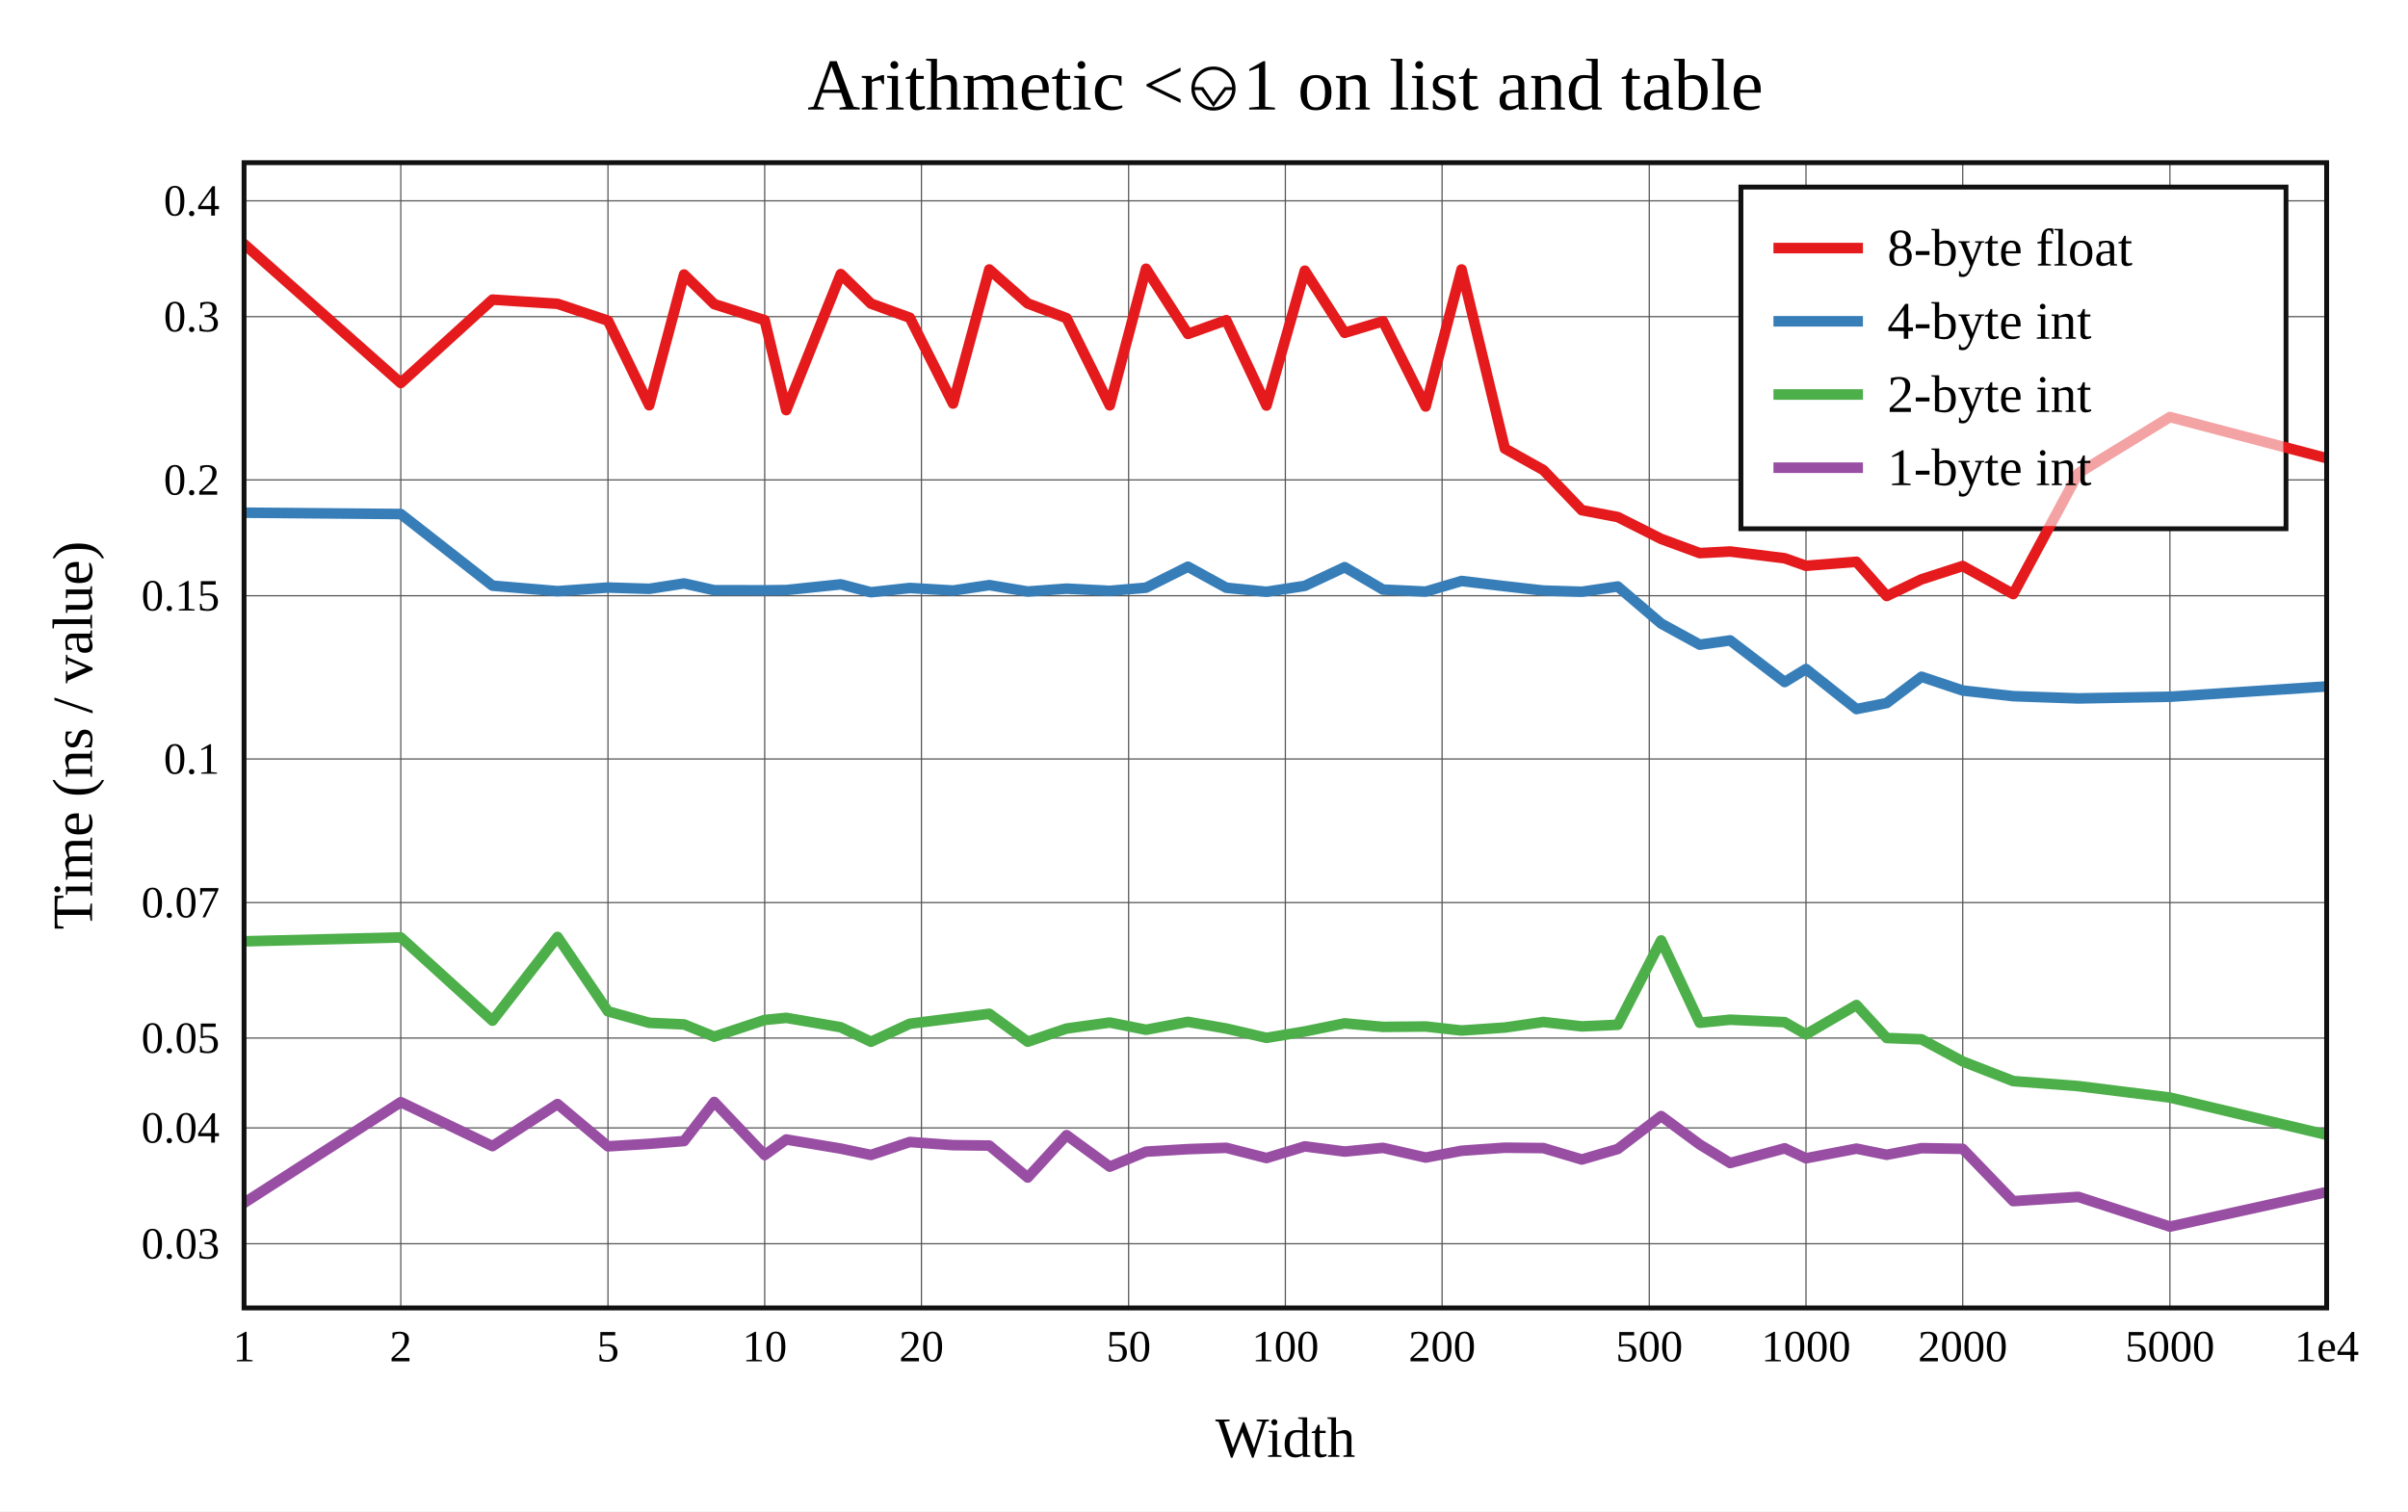
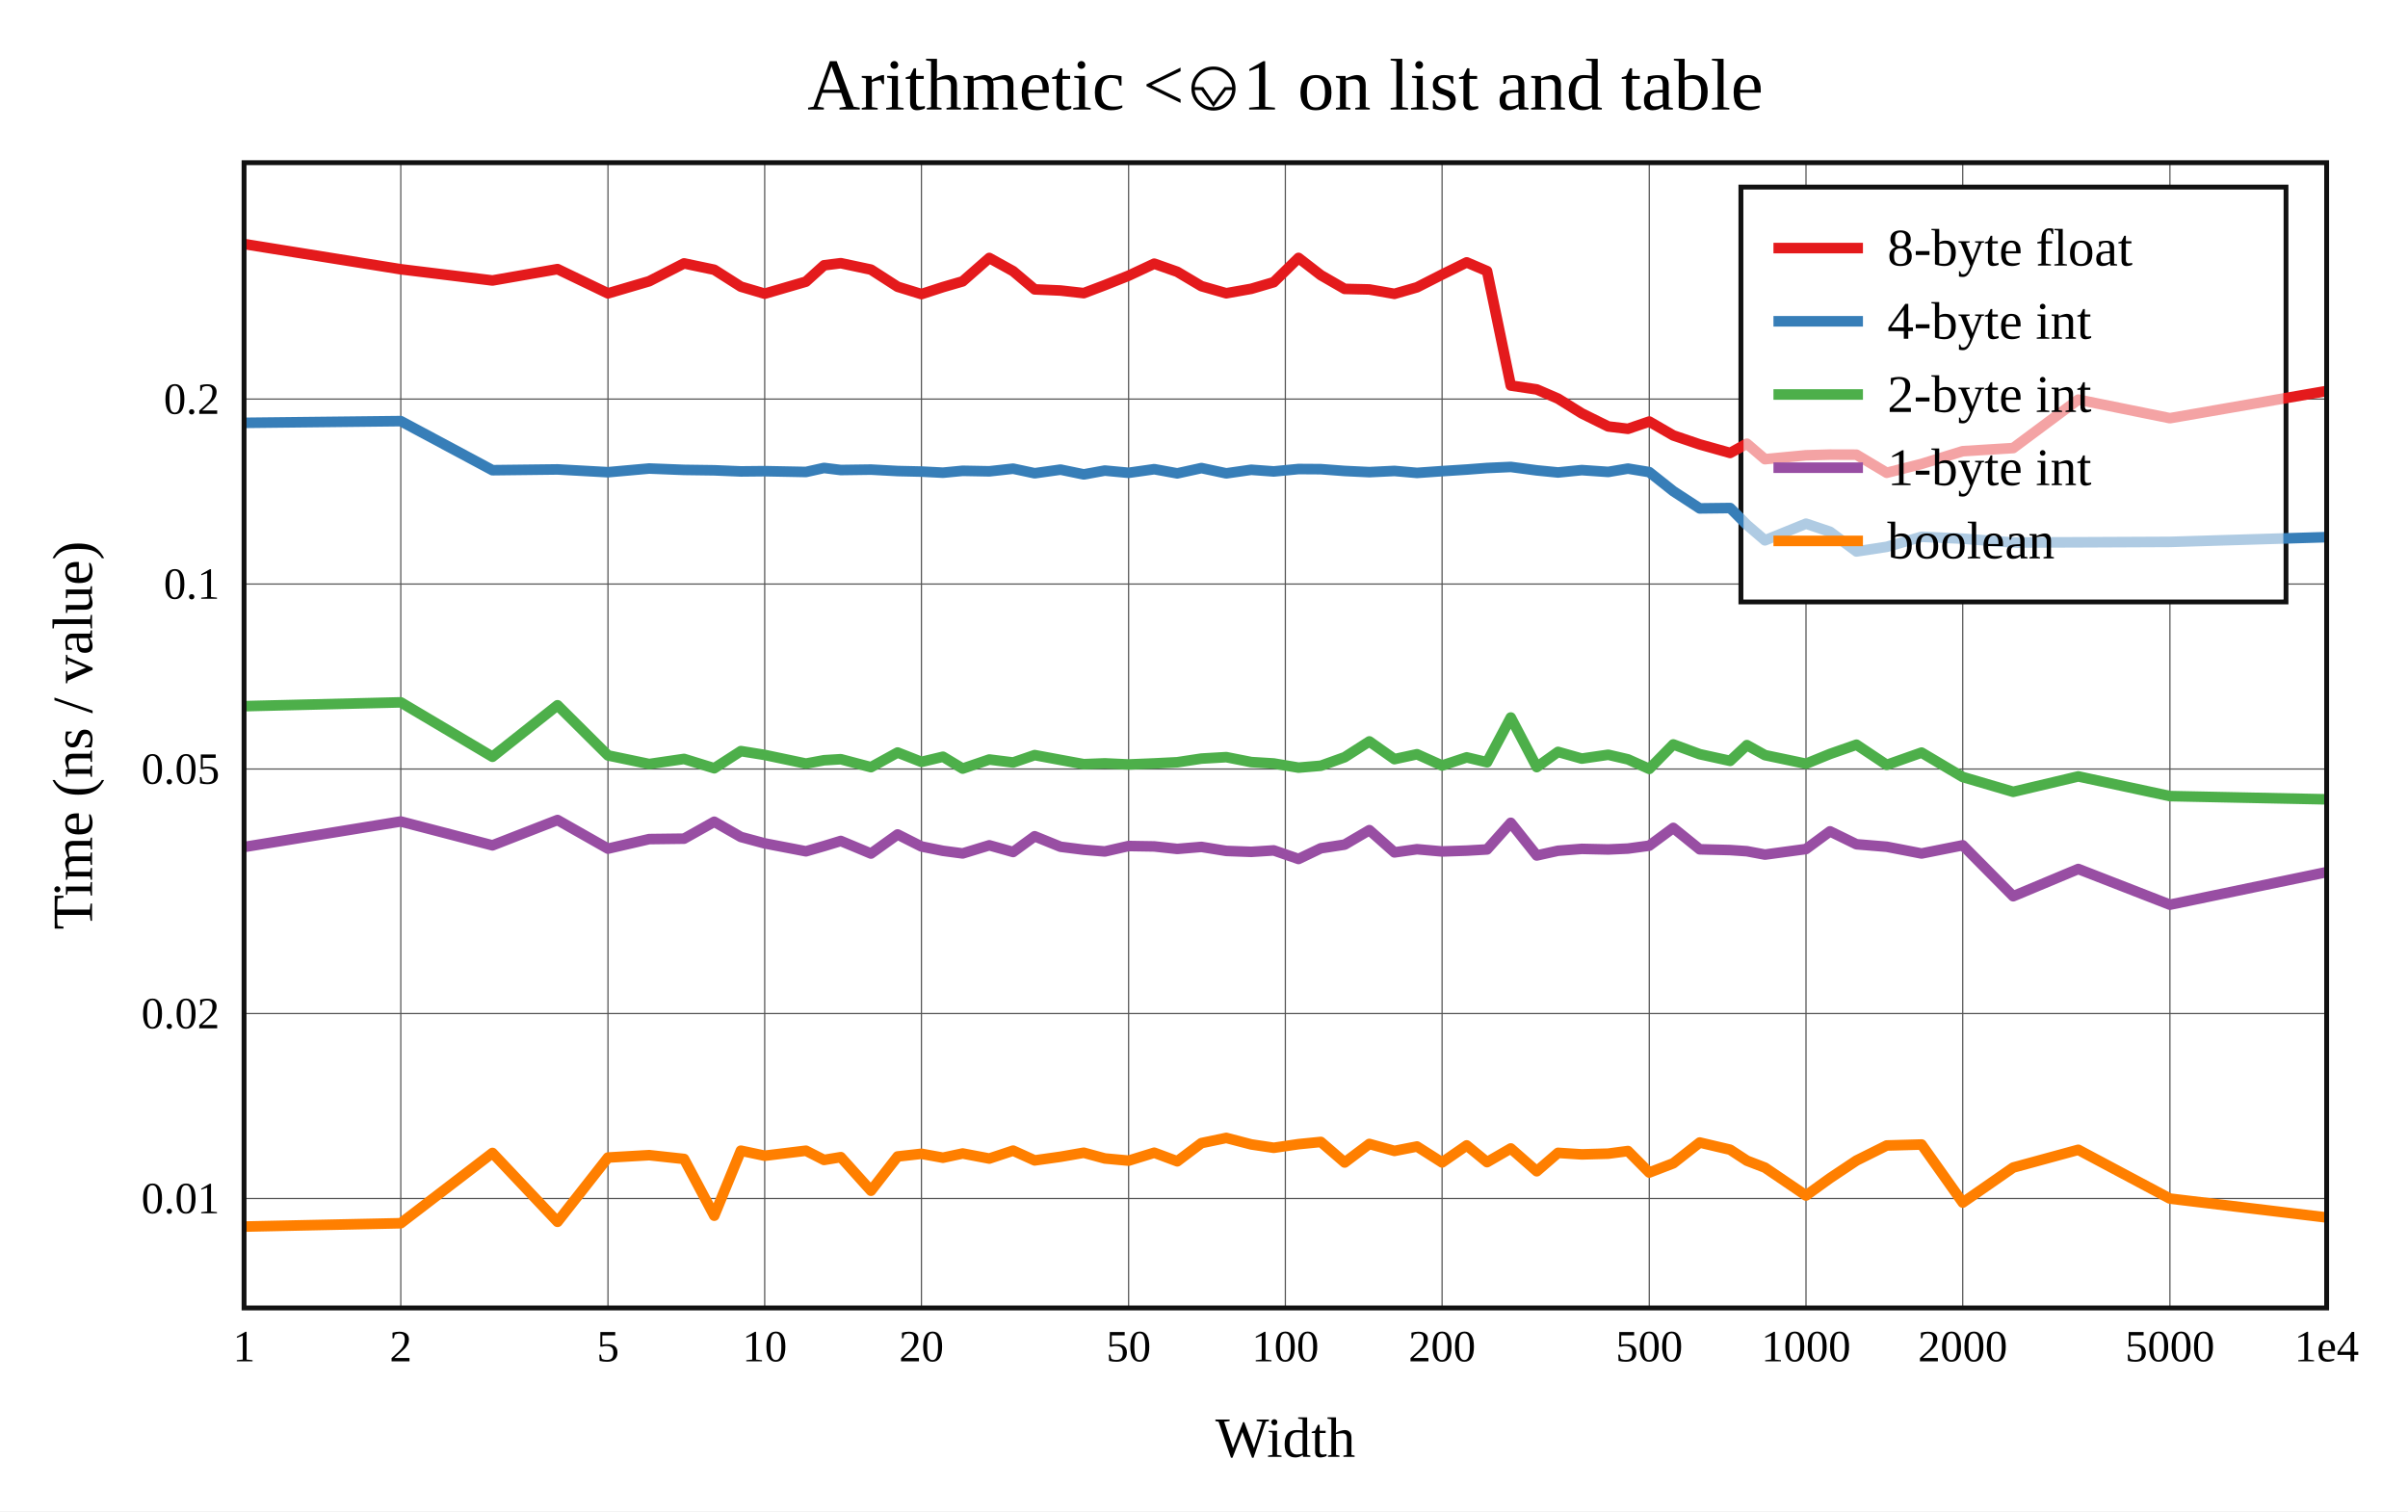
<svg xmlns="http://www.w3.org/2000/svg" viewBox="-60 -40 592 371.6" height="557.4" width="888">
  <g stroke-width="2.6" font-size="14px" text-anchor="middle">
    <defs>
      <clipPath id="clip">
        <rect x="0" y="0" width="512" height="281.6" />
      </clipPath>
    </defs>
    <rect fill="white" x="-60" y="-40" width="592" height="371.6" />
    <text dy="0.33em" font-size="18px" x="256" y="-19">Arithmetic &lt;⎉1 on list and table</text>
    <text dy="0.33em" x="256" y="313.6">Width</text>
    <text dy="0.33em" transform="rotate(-90)" x="-140.8" y="-42">Time (ns / value)</text>
    <g stroke-width="0.3" stroke="#555">
      <path d="M38.532 0v281.6" />
      <path d="M89.468 0v281.6" />
      <path d="M128 0v281.6" />
      <path d="M166.532 0v281.6" />
      <path d="M217.468 0v281.6" />
      <path d="M256 0v281.6" />
      <path d="M294.532 0v281.6" />
      <path d="M345.468 0v281.6" />
      <path d="M384 0v281.6" />
      <path d="M422.532 0v281.6" />
      <path d="M473.468 0v281.6" />
-       <path d="M0 265.812h512" />
-       <path d="M0 237.332h512" />
-       <path d="M0 215.241h512" />
-       <path d="M0 181.931h512" />
-       <path d="M0 146.62h512" />
-       <path d="M0 106.48h512" />
-       <path d="M0 78h512" />
-       <path d="M0 37.859h512" />
-       <path d="M0 9.379h512" />
+       <path d="M0 254.694h512" />
+       <path d="M0 209.212h512" />
+       <path d="M0 149.088h512" />
+       <path d="M0 103.606h512" />
+       <path d="M0 58.124h512" />
    </g>
    <g font-size="11px">
      <text dy="0.33em" x="0" y="291.1">1</text>
      <text dy="0.33em" x="38.532" y="291.1">2</text>
      <text dy="0.33em" x="89.468" y="291.1">5</text>
      <text dy="0.33em" x="128" y="291.1">10</text>
      <text dy="0.33em" x="166.532" y="291.1">20</text>
      <text dy="0.33em" x="217.468" y="291.1">50</text>
      <text dy="0.33em" x="256" y="291.1">100</text>
      <text dy="0.33em" x="294.532" y="291.1">200</text>
      <text dy="0.33em" x="345.468" y="291.1">500</text>
      <text dy="0.33em" x="384" y="291.1">1000</text>
      <text dy="0.33em" x="422.532" y="291.1">2000</text>
      <text dy="0.33em" x="473.468" y="291.1">5000</text>
      <text dy="0.33em" x="512" y="291.1">1e4</text>
      <g text-anchor="end">
-         <text dy="0.33em" x="-6" y="265.812">0.03</text>
-         <text dy="0.33em" x="-6" y="237.332">0.04</text>
-         <text dy="0.33em" x="-6" y="215.241">0.05</text>
-         <text dy="0.33em" x="-6" y="181.931">0.07</text>
-         <text dy="0.33em" x="-6" y="146.62">0.1</text>
-         <text dy="0.33em" x="-6" y="106.48">0.15</text>
-         <text dy="0.33em" x="-6" y="78">0.2</text>
-         <text dy="0.33em" x="-6" y="37.859">0.3</text>
-         <text dy="0.33em" x="-6" y="9.379">0.4</text>
+         <text dy="0.33em" x="-6" y="254.694">0.01</text>
+         <text dy="0.33em" x="-6" y="209.212">0.02</text>
+         <text dy="0.33em" x="-6" y="149.088">0.05</text>
+         <text dy="0.33em" x="-6" y="103.606">0.1</text>
+         <text dy="0.33em" x="-6" y="58.124">0.2</text>
      </g>
    </g>
-     <rect stroke-width="1.2" stroke="#111" fill="white" transform="translate(368,6)" x="0" y="0" width="134" height="84" />
+     <rect stroke-width="1.2" stroke="#111" fill="white" transform="translate(368,6)" x="0" y="0" width="134" height="102" />
    <g clip-path="url(#clip)" fill="none" stroke-linecap="round" stroke-linejoin="round">
-       <path stroke="#e41a1c" d="M0 20L38.532 54.173L61.072 33.675L77.064 34.698L89.468 38.849L99.603 59.648L108.173 27.501L115.596 34.784L128 38.735L133.298 60.839L146.704 27.394L154.127 34.653L163.68 38.129L174.301 59.225L183.215 26.259L192.659 34.609L202.212 38.235L212.833 59.666L221.746 26.079L232.053 42.104L241.471 38.726L251.365 59.716L260.791 26.563L270.585 41.837L280.003 38.991L290.498 59.946L299.322 26.256L309.965 70.297L319.43 75.577L328.88 85.444L337.727 87.138L348.392 92.513L357.873 96L365.351 95.606L378.757 97.267L384 99.118L396.404 98.133L403.844 106.55L412.408 102.442L422.532 99.174L434.936 106.074L450.94 76.363L473.468 62.542L512 72.662" />
-       <path stroke="#377eb8" d="M0 86.059L38.532 86.387L61.072 104.003L77.064 105.357L89.468 104.467L99.603 104.783L108.173 103.456L115.596 105.122L128 105.15L133.298 105.081L146.704 103.681L154.127 105.622L163.68 104.572L174.301 105.202L183.215 103.872L192.659 105.445L202.212 104.735L212.833 105.276L221.746 104.505L232.053 99.341L241.471 104.51L251.365 105.51L260.791 104.057L270.585 99.455L280.003 104.97L290.498 105.467L299.322 102.854L309.965 104.14L319.43 105.209L328.88 105.501L337.727 104.209L348.392 113.328L357.873 118.513L365.351 117.467L378.757 127.703L384 124.501L396.404 134.346L403.844 132.867L412.408 126.402L422.532 129.789L434.936 131.177L450.94 131.73L473.468 131.318L512 128.784" />
-       <path stroke="#4daf4a" d="M0 191.453L38.532 190.5L61.072 210.968L77.064 190.375L89.468 208.673L99.603 211.496L108.173 211.886L115.596 214.901L128 210.789L133.298 210.274L146.704 212.587L154.127 216.152L163.68 211.716L174.301 210.383L183.215 209.275L192.659 216.135L202.212 212.903L212.833 211.422L221.746 213.202L232.053 211.258L241.471 212.896L251.365 215.194L260.791 213.616L270.585 211.619L280.003 212.5L290.498 212.4L299.322 213.383L309.965 212.656L319.43 211.29L328.88 212.375L337.727 211.977L348.392 191.233L357.873 211.48L365.351 210.727L378.757 211.334L384 214.333L396.404 207.117L403.844 215.231L412.408 215.552L422.532 220.997L434.936 225.824L450.94 227.058L473.468 229.871L512 239.027" />
-       <path stroke="#984ea3" d="M0 255.778L38.532 230.995L61.072 241.812L77.064 231.466L89.468 241.867L99.603 241.252L108.173 240.564L115.596 230.958L128 244.007L133.298 240.184L146.704 242.426L154.127 243.986L163.68 240.796L174.301 241.575L183.215 241.678L192.659 249.534L202.212 239.119L212.833 246.861L221.746 243.176L232.053 242.553L241.471 242.231L251.365 244.745L260.791 241.877L270.585 243.149L280.003 242.238L290.498 244.624L299.322 242.953L309.965 242.201L319.43 242.293L328.88 245.103L337.727 242.519L348.392 234.422L357.873 241.412L365.351 245.966L378.757 242.353L384 244.802L396.404 242.431L403.844 243.939L412.408 242.313L422.532 242.483L434.936 255.341L450.94 254.292L473.468 261.6L512 253.11" />
+       <path stroke="#e41a1c" d="M0 20L38.532 26.206L61.072 28.964L77.064 26.169L89.468 32.133L99.603 29.149L108.173 24.767L115.596 26.325L122.143 30.485L128 32.213L138.135 29.253L142.585 25.232L146.704 24.713L154.127 26.294L160.675 30.508L166.532 32.314L171.83 30.592L176.667 29.18L183.215 23.429L189.072 26.674L194.37 31.153L200.73 31.436L206.436 32.076L211.611 30.119L217.468 27.783L223.768 24.834L229.426 26.832L235.373 30.363L241.471 32.108L247.616 31.014L253.149 29.387L259.239 23.419L264.728 27.663L270.585 31.033L276.655 31.172L282.818 32.25L288.365 30.646L294.532 27.508L300.583 24.515L305.586 26.655L311.42 54.801L317.808 55.753L323.04 58.02L328.88 61.649L335.377 64.861L340.225 65.441L345.468 63.651L351.37 67.065L357.873 69.273L365.351 71.371L369.471 69.097L373.909 72.905L384 71.948L389.901 71.782L396.404 71.8L403.844 76.248L412.408 74.072L422.532 70.94L434.936 70.173L450.94 58.263L473.468 62.826L512 56.138" />
+       <path stroke="#377eb8" d="M0 63.97L38.532 63.546L61.072 75.614L77.064 75.425L89.468 76.107L99.603 75.202L108.173 75.538L115.596 75.641L122.143 75.913L128 75.854L138.135 76.049L142.585 75.061L146.704 75.57L154.127 75.469L160.675 75.823L166.532 75.955L171.83 76.226L176.667 75.765L183.215 75.888L189.072 75.24L194.37 76.364L200.73 75.472L206.436 76.646L211.611 75.708L217.468 76.256L223.768 75.366L229.426 76.393L235.373 75.094L241.471 76.387L247.616 75.511L253.149 75.916L259.239 75.328L264.728 75.362L270.585 75.803L276.655 76.091L282.818 75.797L288.365 76.278L294.532 75.843L300.583 75.458L305.586 75.076L311.42 74.813L317.808 75.656L323.04 76.171L328.88 75.592L335.377 76.037L340.225 75.223L345.468 76.083L351.37 80.767L357.873 85.007L365.351 84.92L369.471 89.049L373.909 92.862L384 88.766L389.901 90.745L396.404 95.593L403.844 94.461L412.408 91.991L422.532 92.448L434.936 93.393L450.94 93.342L473.468 93.242L512 92.076" />
+       <path stroke="#4daf4a" d="M0 133.637L38.532 132.697L61.072 146.075L77.064 133.413L89.468 145.745L99.603 147.86L108.173 146.607L115.596 148.903L122.143 144.685L128 145.626L138.135 147.754L142.585 146.93L146.704 146.677L154.127 148.634L160.675 145.032L166.532 147.333L171.83 146.071L176.667 148.984L183.215 146.75L189.072 147.484L194.37 145.67L200.73 146.851L206.436 147.899L211.611 147.698L217.468 147.972L223.768 147.712L229.426 147.429L235.373 146.526L241.471 146.172L247.616 147.385L253.149 147.726L259.239 148.751L264.728 148.286L270.585 146.186L276.655 142.305L282.818 146.659L288.365 145.458L294.532 148.228L300.583 146.226L305.586 147.424L311.42 136.429L317.808 148.612L323.04 144.879L328.88 146.526L335.377 145.583L340.225 146.713L345.468 149.058L351.37 143.045L357.873 145.443L365.351 147.084L369.471 143.215L373.909 145.676L384 147.792L389.901 145.386L396.404 143.11L403.844 148.073L412.408 145.052L422.532 151.054L434.936 154.693L450.94 150.909L473.468 155.751L512 156.543" />
+       <path stroke="#984ea3" d="M0 168.265L38.532 161.99L61.072 167.857L77.064 161.628L89.468 168.668L99.603 166.319L108.173 166.212L115.596 162.054L122.143 165.798L128 167.374L138.135 169.321L142.585 168.036L146.704 166.776L154.127 169.873L160.675 165.183L166.532 168.135L171.83 169.206L176.667 169.843L183.215 167.846L189.072 169.489L194.37 165.626L200.73 168.206L206.436 168.927L211.611 169.356L217.468 168.021L223.768 168.122L229.426 168.736L235.373 168.239L241.471 169.227L247.616 169.455L253.149 169.1L259.239 171.205L264.728 168.579L270.585 167.674L276.655 164.12L282.818 169.587L288.365 168.81L294.532 169.355L300.583 169.153L305.586 168.861L311.42 162.317L317.808 170.343L323.04 169.186L328.88 168.725L335.377 168.871L340.225 168.651L345.468 167.937L351.37 163.569L357.873 168.83L365.351 169.019L369.471 169.301L373.909 170.13L384 168.762L389.901 164.417L396.404 167.59L403.844 168.202L412.408 169.859L422.532 167.846L434.936 180.366L450.94 173.67L473.468 182.447L512 174.436" />
+       <path stroke="#ff7f00" d="M0 261.6L38.532 260.774L61.072 243.497L77.064 260.422L89.468 244.622L99.603 244.036L108.173 244.969L115.596 258.915L122.143 242.936L128 244.173L138.135 242.942L142.585 245.208L146.704 244.525L154.127 252.78L160.675 244.36L166.532 243.7L171.83 244.66L176.667 243.625L183.215 244.869L189.072 242.922L194.37 245.323L200.73 244.429L206.436 243.438L211.611 244.846L217.468 245.386L223.768 243.437L229.426 245.544L235.373 241.068L241.471 239.793L247.616 241.393L253.149 242.222L259.239 241.328L264.728 240.784L270.585 245.84L276.655 241.277L282.818 242.991L288.365 241.906L294.532 245.826L300.583 241.639L305.586 245.749L311.42 242.385L317.808 247.991L323.04 243.471L328.88 243.845L335.377 243.664L340.225 243.021L345.468 248.309L351.37 246.039L357.873 240.929L365.351 242.692L369.471 245.389L373.909 247.1L384 253.95L389.901 249.696L396.404 245.358L403.844 241.655L412.408 241.417L422.532 255.692L434.936 247.082L450.94 242.716L473.468 254.714L512 259.357" />
    </g>
    <rect stroke-width="1.2" stroke="#111" fill="none" x="0" y="0" width="512" height="281.6" />
    <g transform="translate(368,6)" text-anchor="start" font-size="13px">
-       <rect fill="white" opacity="0.6" x="0.65" y="0.65" width="132.7" height="82.7" />
+       <rect fill="white" opacity="0.6" x="0.65" y="0.65" width="132.7" height="100.7" />
      <path stroke="#e41a1c" d="M8 15h22" />
      <path stroke="#377eb8" d="M8 33h22" />
      <path stroke="#4daf4a" d="M8 51h22" />
      <path stroke="#984ea3" d="M8 69h22" />
+       <path stroke="#ff7f00" d="M8 87h22" />
      <text dy="0.33em" x="36" y="15">8-byte float</text>
      <text dy="0.33em" x="36" y="33">4-byte int</text>
      <text dy="0.33em" x="36" y="51">2-byte int</text>
      <text dy="0.33em" x="36" y="69">1-byte int</text>
+       <text dy="0.33em" x="36" y="87">boolean</text>
    </g>
  </g>
</svg>
